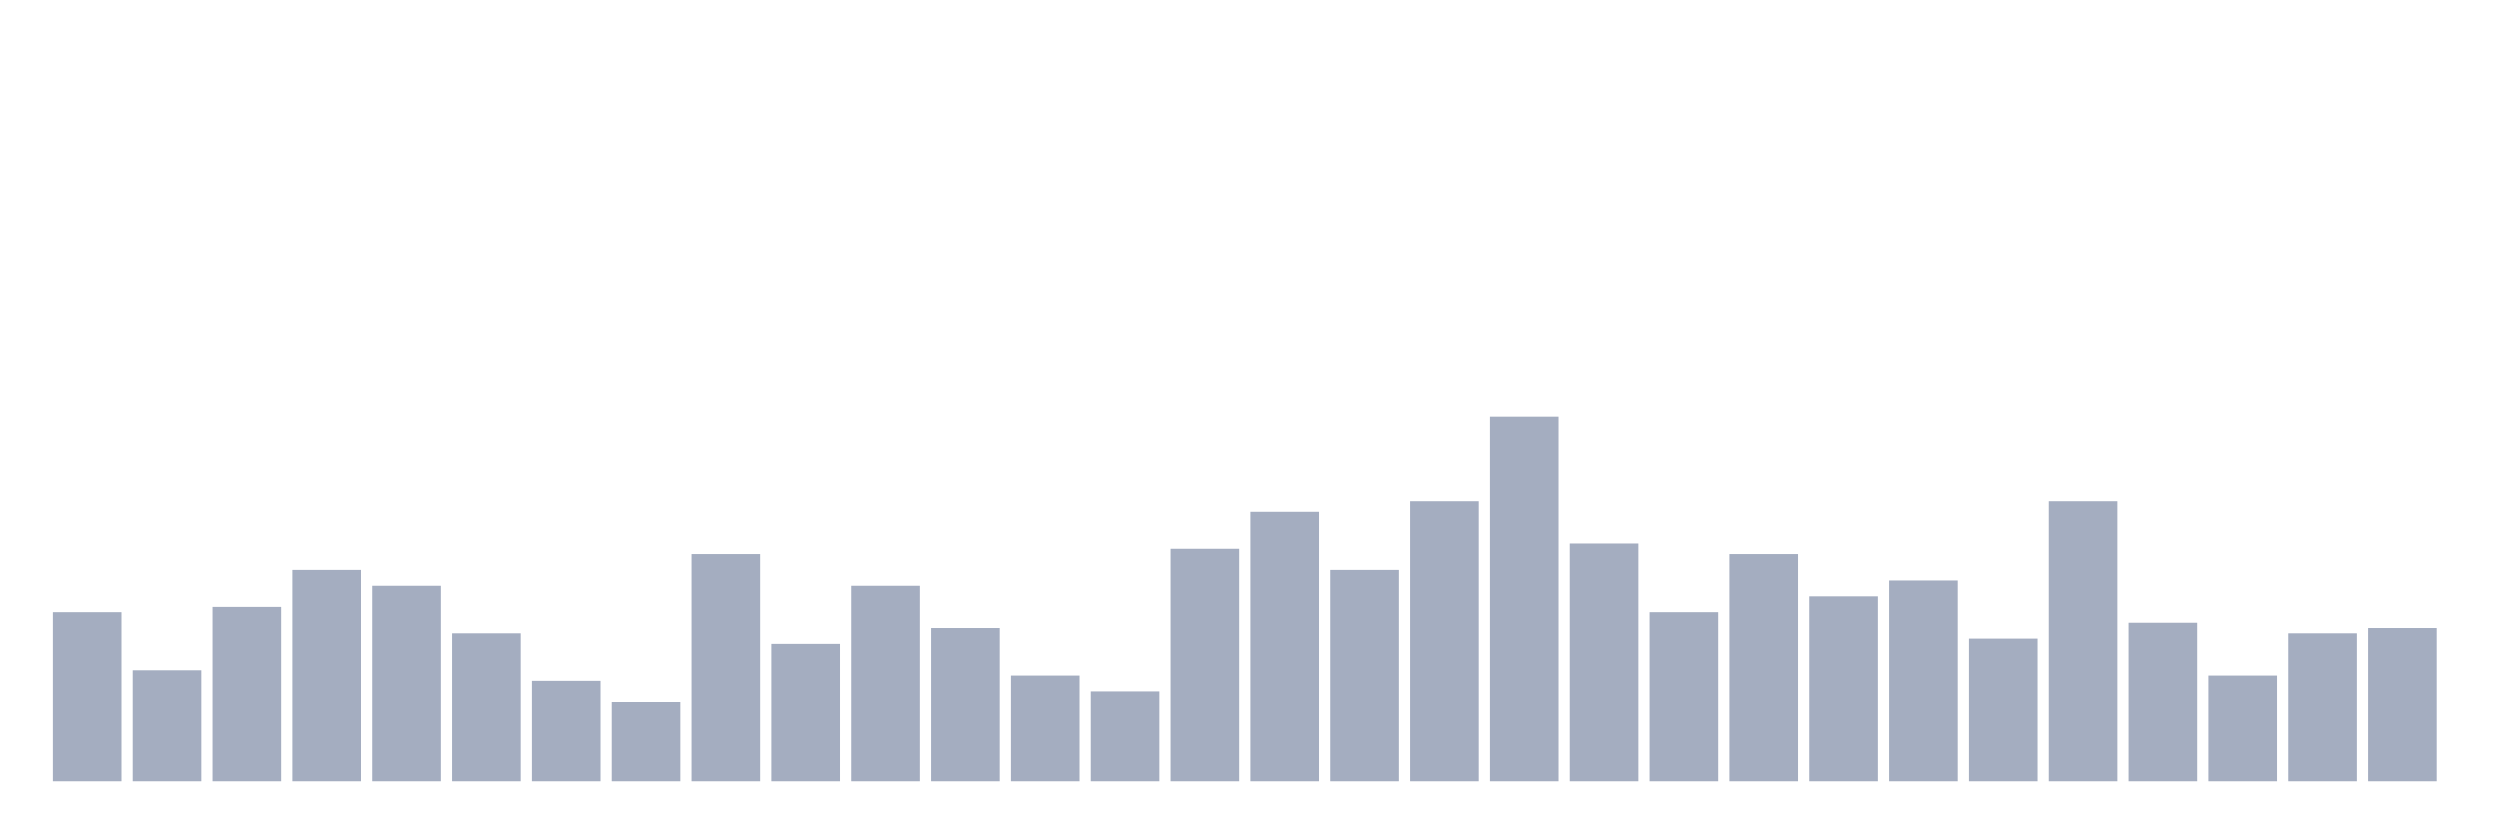
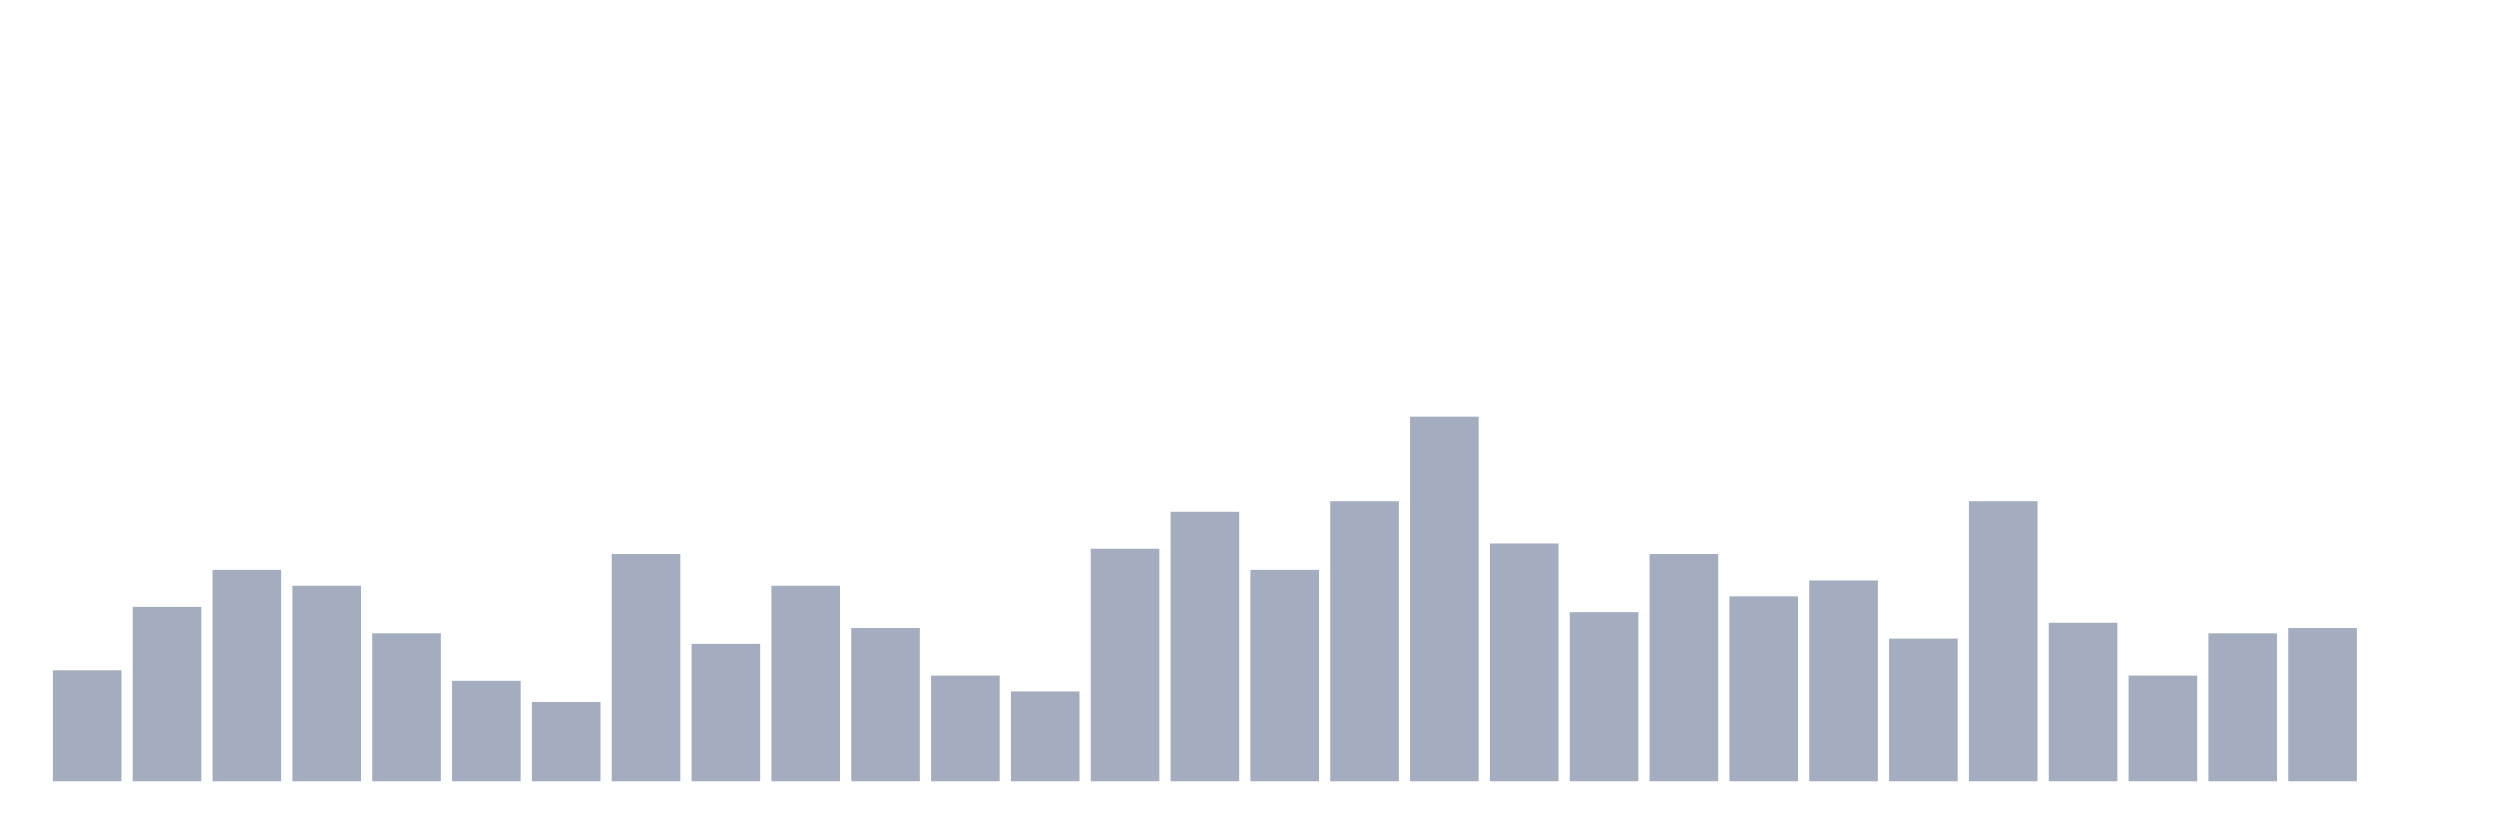
<svg xmlns="http://www.w3.org/2000/svg" viewBox="0 0 480 160">
  <g transform="translate(10,10)">
-     <rect class="bar" x="0.153" width="13.175" y="107.536" height="32.464" fill="rgb(164,173,192)" />
-     <rect class="bar" x="15.482" width="13.175" y="118.696" height="21.304" fill="rgb(164,173,192)" />
-     <rect class="bar" x="30.81" width="13.175" y="106.522" height="33.478" fill="rgb(164,173,192)" />
-     <rect class="bar" x="46.138" width="13.175" y="99.42" height="40.58" fill="rgb(164,173,192)" />
-     <rect class="bar" x="61.466" width="13.175" y="102.464" height="37.536" fill="rgb(164,173,192)" />
-     <rect class="bar" x="76.794" width="13.175" y="111.594" height="28.406" fill="rgb(164,173,192)" />
-     <rect class="bar" x="92.123" width="13.175" y="120.725" height="19.275" fill="rgb(164,173,192)" />
-     <rect class="bar" x="107.451" width="13.175" y="124.783" height="15.217" fill="rgb(164,173,192)" />
-     <rect class="bar" x="122.779" width="13.175" y="96.377" height="43.623" fill="rgb(164,173,192)" />
-     <rect class="bar" x="138.107" width="13.175" y="113.623" height="26.377" fill="rgb(164,173,192)" />
-     <rect class="bar" x="153.436" width="13.175" y="102.464" height="37.536" fill="rgb(164,173,192)" />
-     <rect class="bar" x="168.764" width="13.175" y="110.58" height="29.42" fill="rgb(164,173,192)" />
-     <rect class="bar" x="184.092" width="13.175" y="119.71" height="20.29" fill="rgb(164,173,192)" />
-     <rect class="bar" x="199.42" width="13.175" y="122.754" height="17.246" fill="rgb(164,173,192)" />
-     <rect class="bar" x="214.748" width="13.175" y="95.362" height="44.638" fill="rgb(164,173,192)" />
-     <rect class="bar" x="230.077" width="13.175" y="88.261" height="51.739" fill="rgb(164,173,192)" />
-     <rect class="bar" x="245.405" width="13.175" y="99.42" height="40.58" fill="rgb(164,173,192)" />
-     <rect class="bar" x="260.733" width="13.175" y="86.232" height="53.768" fill="rgb(164,173,192)" />
-     <rect class="bar" x="276.061" width="13.175" y="70" height="70" fill="rgb(164,173,192)" />
-     <rect class="bar" x="291.39" width="13.175" y="94.348" height="45.652" fill="rgb(164,173,192)" />
-     <rect class="bar" x="306.718" width="13.175" y="107.536" height="32.464" fill="rgb(164,173,192)" />
-     <rect class="bar" x="322.046" width="13.175" y="96.377" height="43.623" fill="rgb(164,173,192)" />
-     <rect class="bar" x="337.374" width="13.175" y="104.493" height="35.507" fill="rgb(164,173,192)" />
-     <rect class="bar" x="352.702" width="13.175" y="101.449" height="38.551" fill="rgb(164,173,192)" />
-     <rect class="bar" x="368.031" width="13.175" y="112.609" height="27.391" fill="rgb(164,173,192)" />
-     <rect class="bar" x="383.359" width="13.175" y="86.232" height="53.768" fill="rgb(164,173,192)" />
-     <rect class="bar" x="398.687" width="13.175" y="109.565" height="30.435" fill="rgb(164,173,192)" />
-     <rect class="bar" x="414.015" width="13.175" y="119.71" height="20.29" fill="rgb(164,173,192)" />
-     <rect class="bar" x="429.344" width="13.175" y="111.594" height="28.406" fill="rgb(164,173,192)" />
-     <rect class="bar" x="444.672" width="13.175" y="110.58" height="29.42" fill="rgb(164,173,192)" />
+     <rect class="bar" x="0.153" width="13.175" y="118.696" height="21.304" fill="rgb(164,173,192)" />
+     <rect class="bar" x="15.482" width="13.175" y="106.522" height="33.478" fill="rgb(164,173,192)" />
+     <rect class="bar" x="30.81" width="13.175" y="99.42" height="40.58" fill="rgb(164,173,192)" />
+     <rect class="bar" x="46.138" width="13.175" y="102.464" height="37.536" fill="rgb(164,173,192)" />
+     <rect class="bar" x="61.466" width="13.175" y="111.594" height="28.406" fill="rgb(164,173,192)" />
+     <rect class="bar" x="76.794" width="13.175" y="120.725" height="19.275" fill="rgb(164,173,192)" />
+     <rect class="bar" x="92.123" width="13.175" y="124.783" height="15.217" fill="rgb(164,173,192)" />
+     <rect class="bar" x="107.451" width="13.175" y="96.377" height="43.623" fill="rgb(164,173,192)" />
+     <rect class="bar" x="122.779" width="13.175" y="113.623" height="26.377" fill="rgb(164,173,192)" />
+     <rect class="bar" x="138.107" width="13.175" y="102.464" height="37.536" fill="rgb(164,173,192)" />
+     <rect class="bar" x="153.436" width="13.175" y="110.58" height="29.42" fill="rgb(164,173,192)" />
+     <rect class="bar" x="168.764" width="13.175" y="119.71" height="20.29" fill="rgb(164,173,192)" />
+     <rect class="bar" x="184.092" width="13.175" y="122.754" height="17.246" fill="rgb(164,173,192)" />
+     <rect class="bar" x="199.42" width="13.175" y="95.362" height="44.638" fill="rgb(164,173,192)" />
+     <rect class="bar" x="214.748" width="13.175" y="88.261" height="51.739" fill="rgb(164,173,192)" />
+     <rect class="bar" x="230.077" width="13.175" y="99.42" height="40.58" fill="rgb(164,173,192)" />
+     <rect class="bar" x="245.405" width="13.175" y="86.232" height="53.768" fill="rgb(164,173,192)" />
+     <rect class="bar" x="260.733" width="13.175" y="70" height="70" fill="rgb(164,173,192)" />
+     <rect class="bar" x="276.061" width="13.175" y="94.348" height="45.652" fill="rgb(164,173,192)" />
+     <rect class="bar" x="291.39" width="13.175" y="107.536" height="32.464" fill="rgb(164,173,192)" />
+     <rect class="bar" x="306.718" width="13.175" y="96.377" height="43.623" fill="rgb(164,173,192)" />
+     <rect class="bar" x="322.046" width="13.175" y="104.493" height="35.507" fill="rgb(164,173,192)" />
+     <rect class="bar" x="337.374" width="13.175" y="101.449" height="38.551" fill="rgb(164,173,192)" />
+     <rect class="bar" x="352.702" width="13.175" y="112.609" height="27.391" fill="rgb(164,173,192)" />
+     <rect class="bar" x="368.031" width="13.175" y="86.232" height="53.768" fill="rgb(164,173,192)" />
+     <rect class="bar" x="383.359" width="13.175" y="109.565" height="30.435" fill="rgb(164,173,192)" />
+     <rect class="bar" x="398.687" width="13.175" y="119.71" height="20.29" fill="rgb(164,173,192)" />
+     <rect class="bar" x="414.015" width="13.175" y="111.594" height="28.406" fill="rgb(164,173,192)" />
+     <rect class="bar" x="429.344" width="13.175" y="110.58" height="29.42" fill="rgb(164,173,192)" />
+     <rect class="bar" x="444.672" width="13.175" y="140" height="0" fill="rgb(164,173,192)" />
  </g>
</svg>
